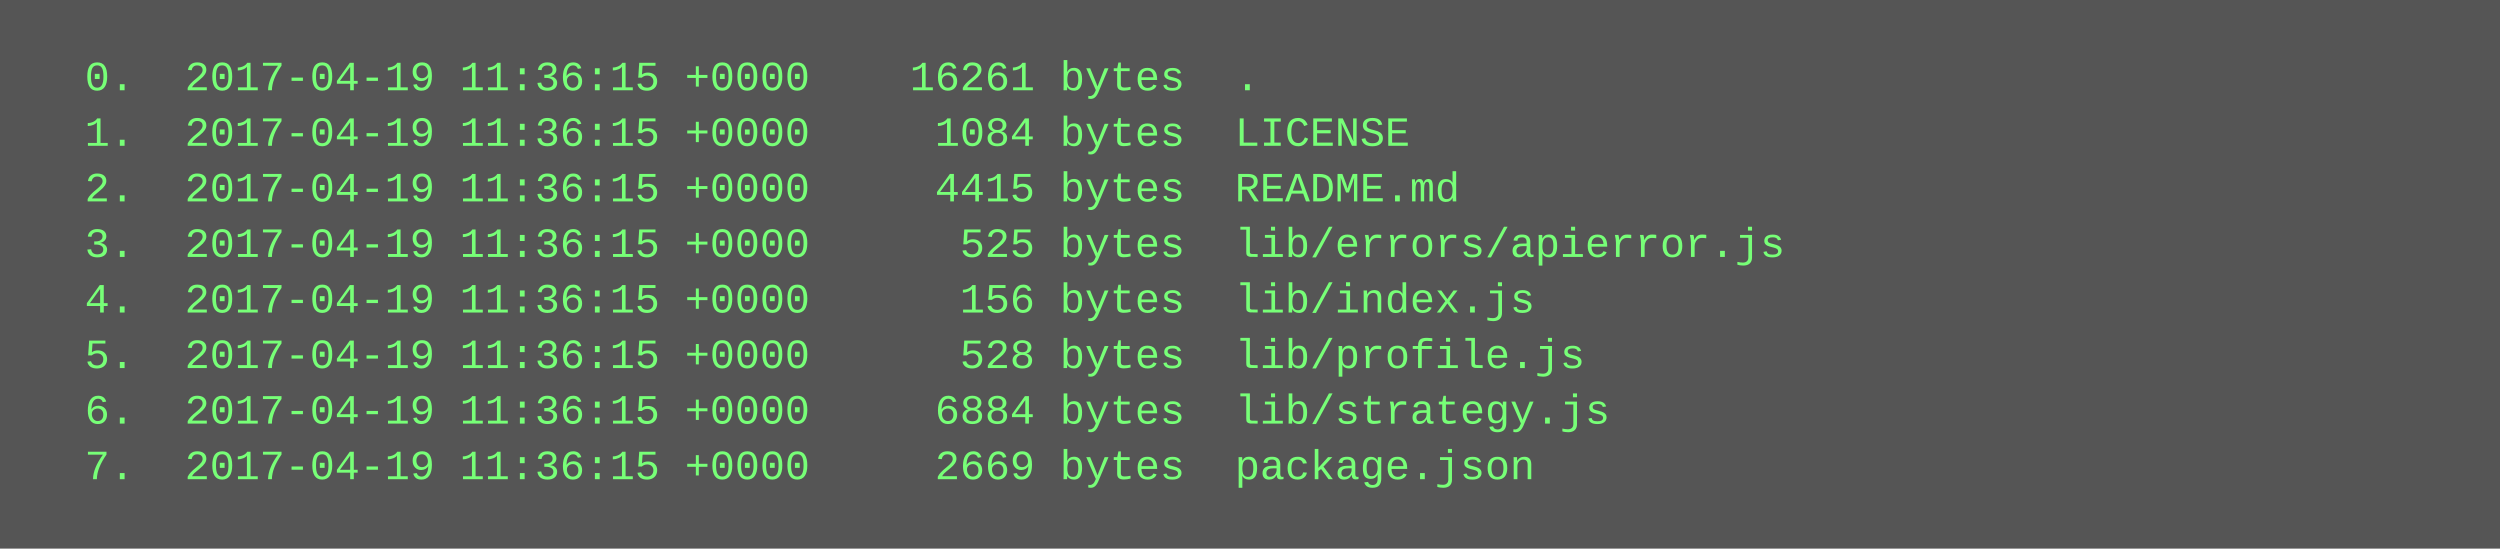
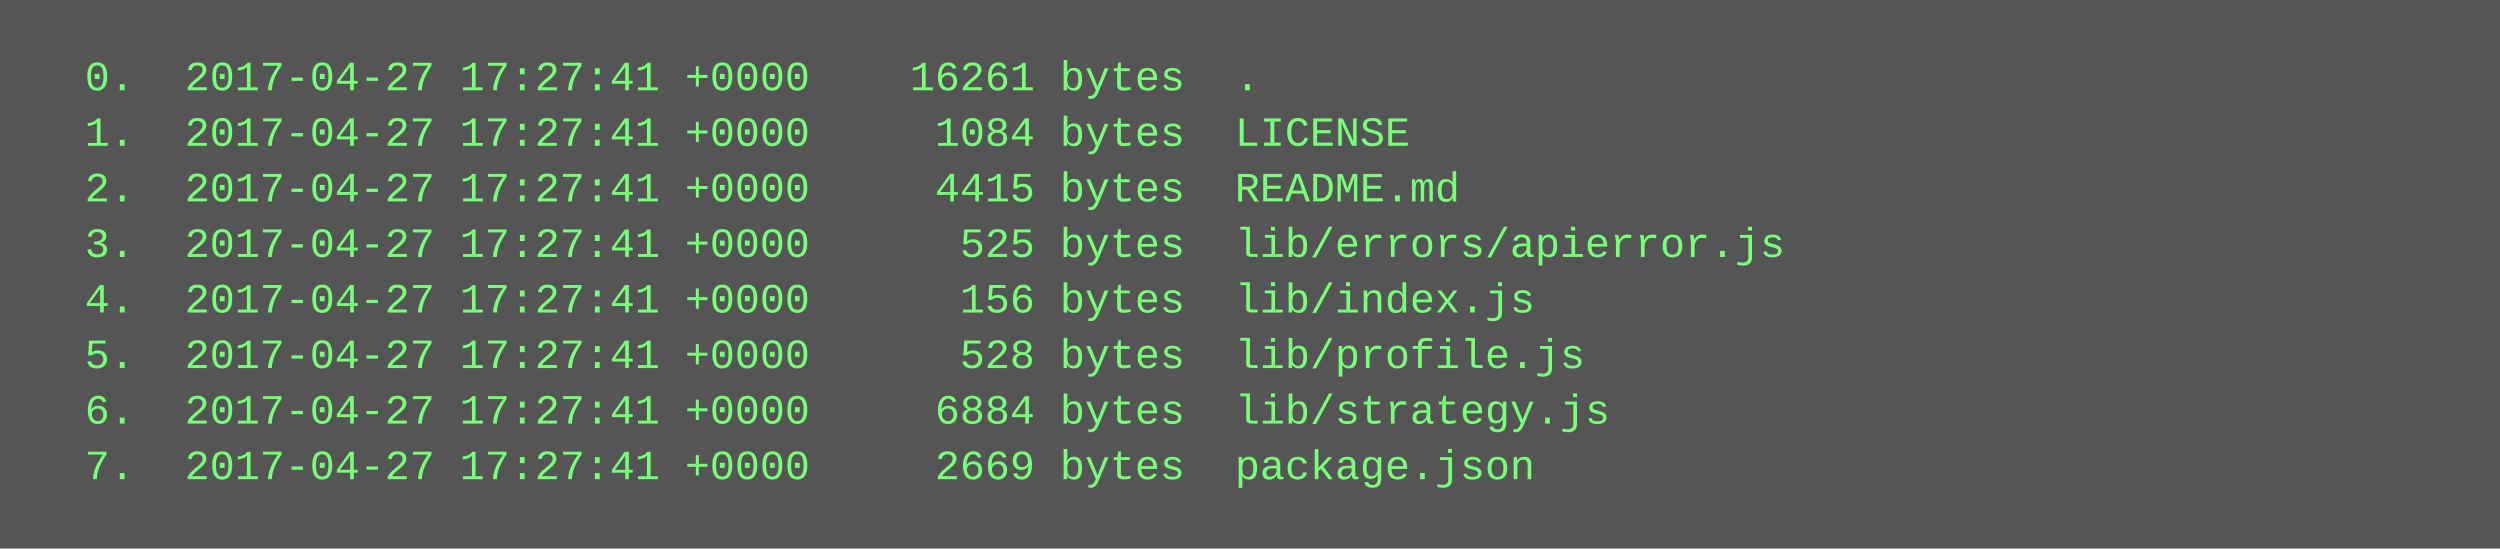
<svg xmlns="http://www.w3.org/2000/svg" height="158" width="720">
  <rect height="158" fill="#555" width="720" />
  <text fill="#7f7" font-family="Courier New" font-size="12" xml:space="preserve">
-     <tspan x="10" y="26">  0.  2017-04-19 11:36:15 +0000    16261 bytes  .</tspan>
-     <tspan x="10" y="42">  1.  2017-04-19 11:36:15 +0000     1084 bytes  LICENSE</tspan>
-     <tspan x="10" y="58">  2.  2017-04-19 11:36:15 +0000     4415 bytes  README.md</tspan>
-     <tspan x="10" y="74">  3.  2017-04-19 11:36:15 +0000      525 bytes  lib/errors/apierror.js</tspan>
-     <tspan x="10" y="90">  4.  2017-04-19 11:36:15 +0000      156 bytes  lib/index.js</tspan>
-     <tspan x="10" y="106">  5.  2017-04-19 11:36:15 +0000      528 bytes  lib/profile.js</tspan>
-     <tspan x="10" y="122">  6.  2017-04-19 11:36:15 +0000     6884 bytes  lib/strategy.js</tspan>
-     <tspan x="10" y="138">  7.  2017-04-19 11:36:15 +0000     2669 bytes  package.json</tspan>
+     <tspan x="10" y="26">  0.  2017-04-27 17:27:41 +0000    16261 bytes  .</tspan>
+     <tspan x="10" y="42">  1.  2017-04-27 17:27:41 +0000     1084 bytes  LICENSE</tspan>
+     <tspan x="10" y="58">  2.  2017-04-27 17:27:41 +0000     4415 bytes  README.md</tspan>
+     <tspan x="10" y="74">  3.  2017-04-27 17:27:41 +0000      525 bytes  lib/errors/apierror.js</tspan>
+     <tspan x="10" y="90">  4.  2017-04-27 17:27:41 +0000      156 bytes  lib/index.js</tspan>
+     <tspan x="10" y="106">  5.  2017-04-27 17:27:41 +0000      528 bytes  lib/profile.js</tspan>
+     <tspan x="10" y="122">  6.  2017-04-27 17:27:41 +0000     6884 bytes  lib/strategy.js</tspan>
+     <tspan x="10" y="138">  7.  2017-04-27 17:27:41 +0000     2669 bytes  package.json</tspan>
  </text>
</svg>
